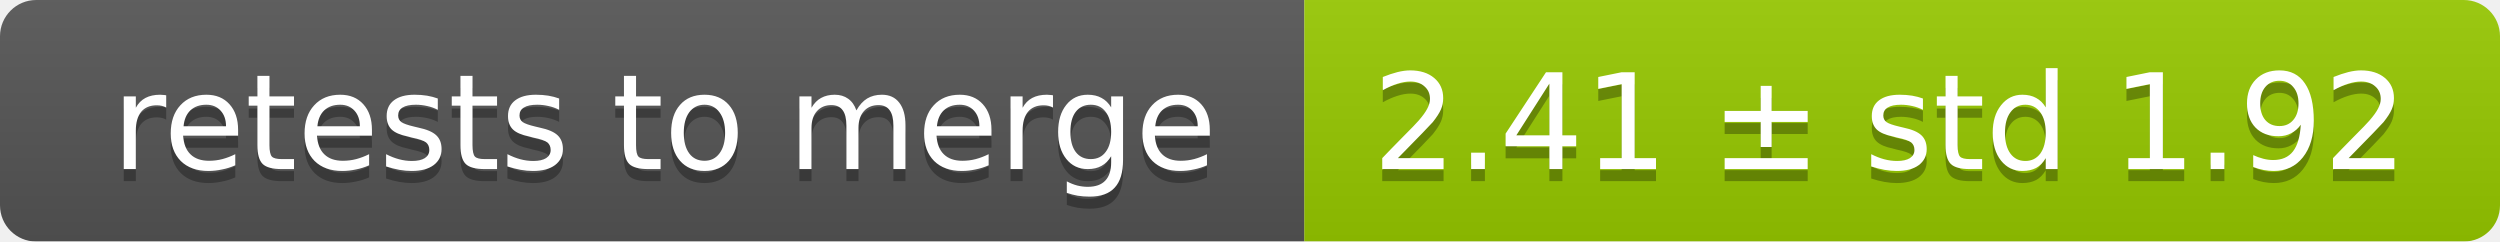
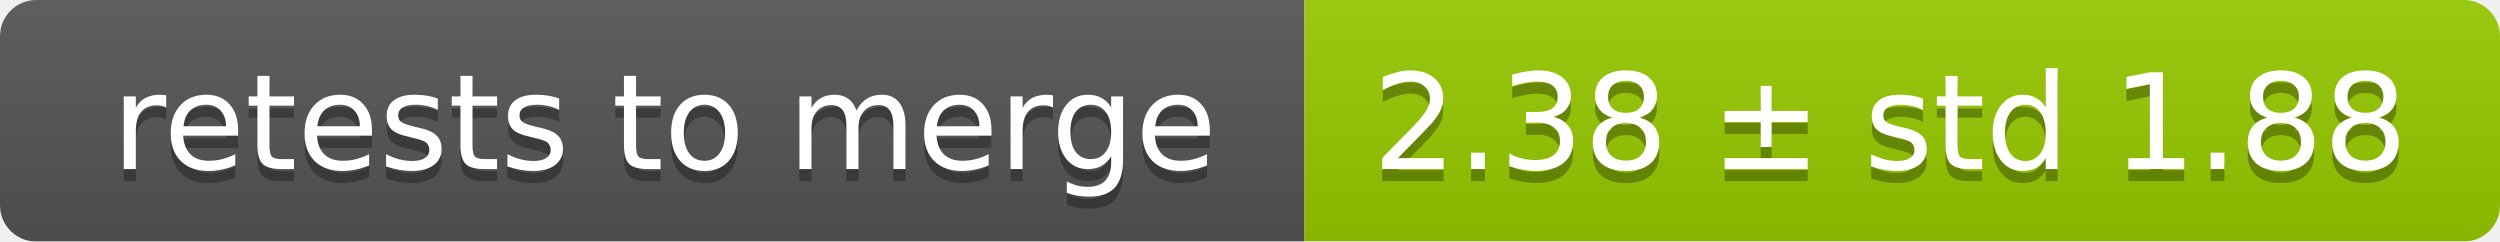
<svg xmlns="http://www.w3.org/2000/svg" width="207" height="20">
  <linearGradient id="smooth" x2="0" y2="100%">
    <stop offset="0" stop-color="#bbb" stop-opacity=".1" />
    <stop offset="1" stop-opacity=".1" />
  </linearGradient>
  <mask id="round">
    <rect width="207" height="20" rx="3" fill="#fff" />
  </mask>
  <g mask="url(#round)">
    <rect width="108" height="20" fill="#555" />
    <rect x="108" width="99" height="20" fill="#97ca00" />
    <rect width="207" height="20" fill="url(#smooth)" />
  </g>
  <g fill="#fff" text-anchor="middle" font-family="DejaVu Sans,Verdana,Geneva,sans-serif" font-size="11">
    <text x="55" y="15" fill="#010101" fill-opacity=".3">retests to merge</text>
    <text x="55" y="14">retests to merge</text>
-     <text x="156.5" y="15" fill="#010101" fill-opacity=".3">2.41 ± std 1.92</text>
-     <text x="156.5" y="14">2.41 ± std 1.92</text>
+     <text x="156.5" y="15" fill="#010101" fill-opacity=".3">2.38 ± std 1.88</text>
+     <text x="156.5" y="14">2.38 ± std 1.88</text>
  </g>
</svg>
